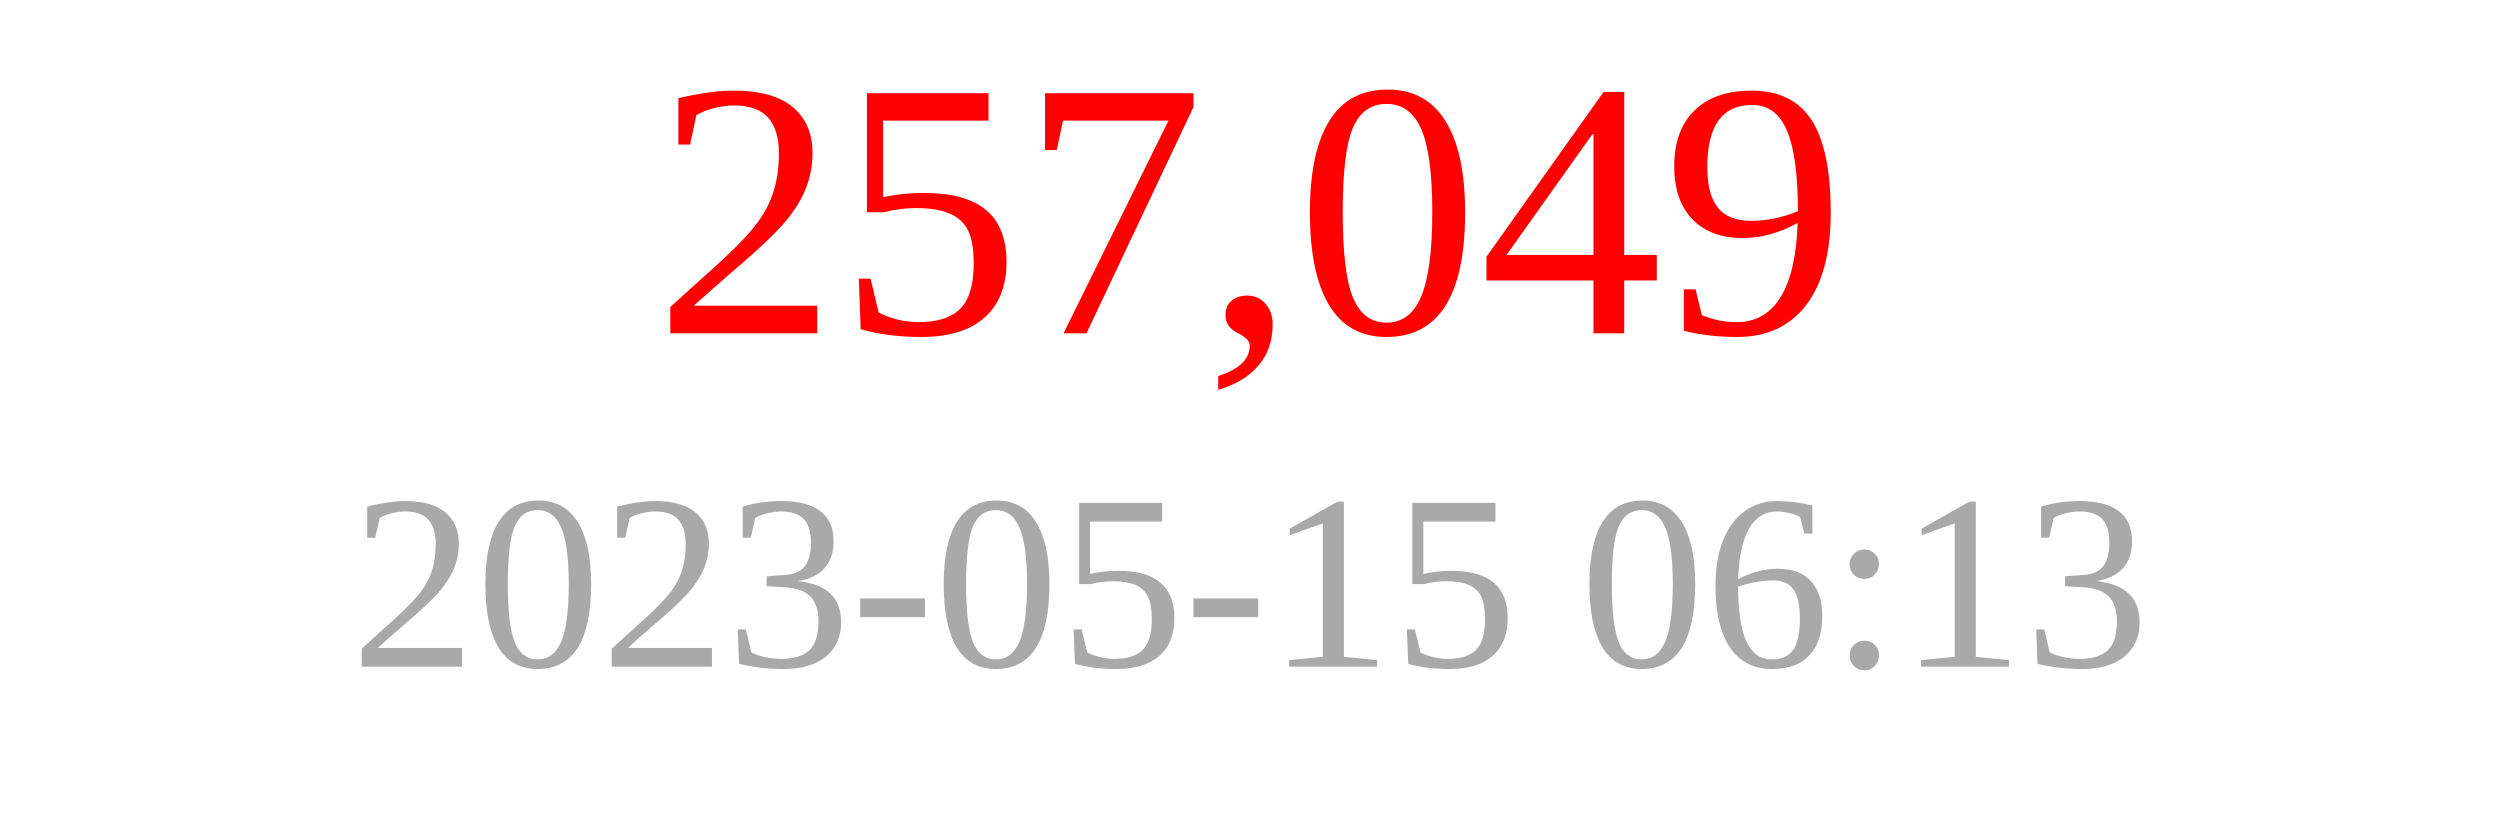
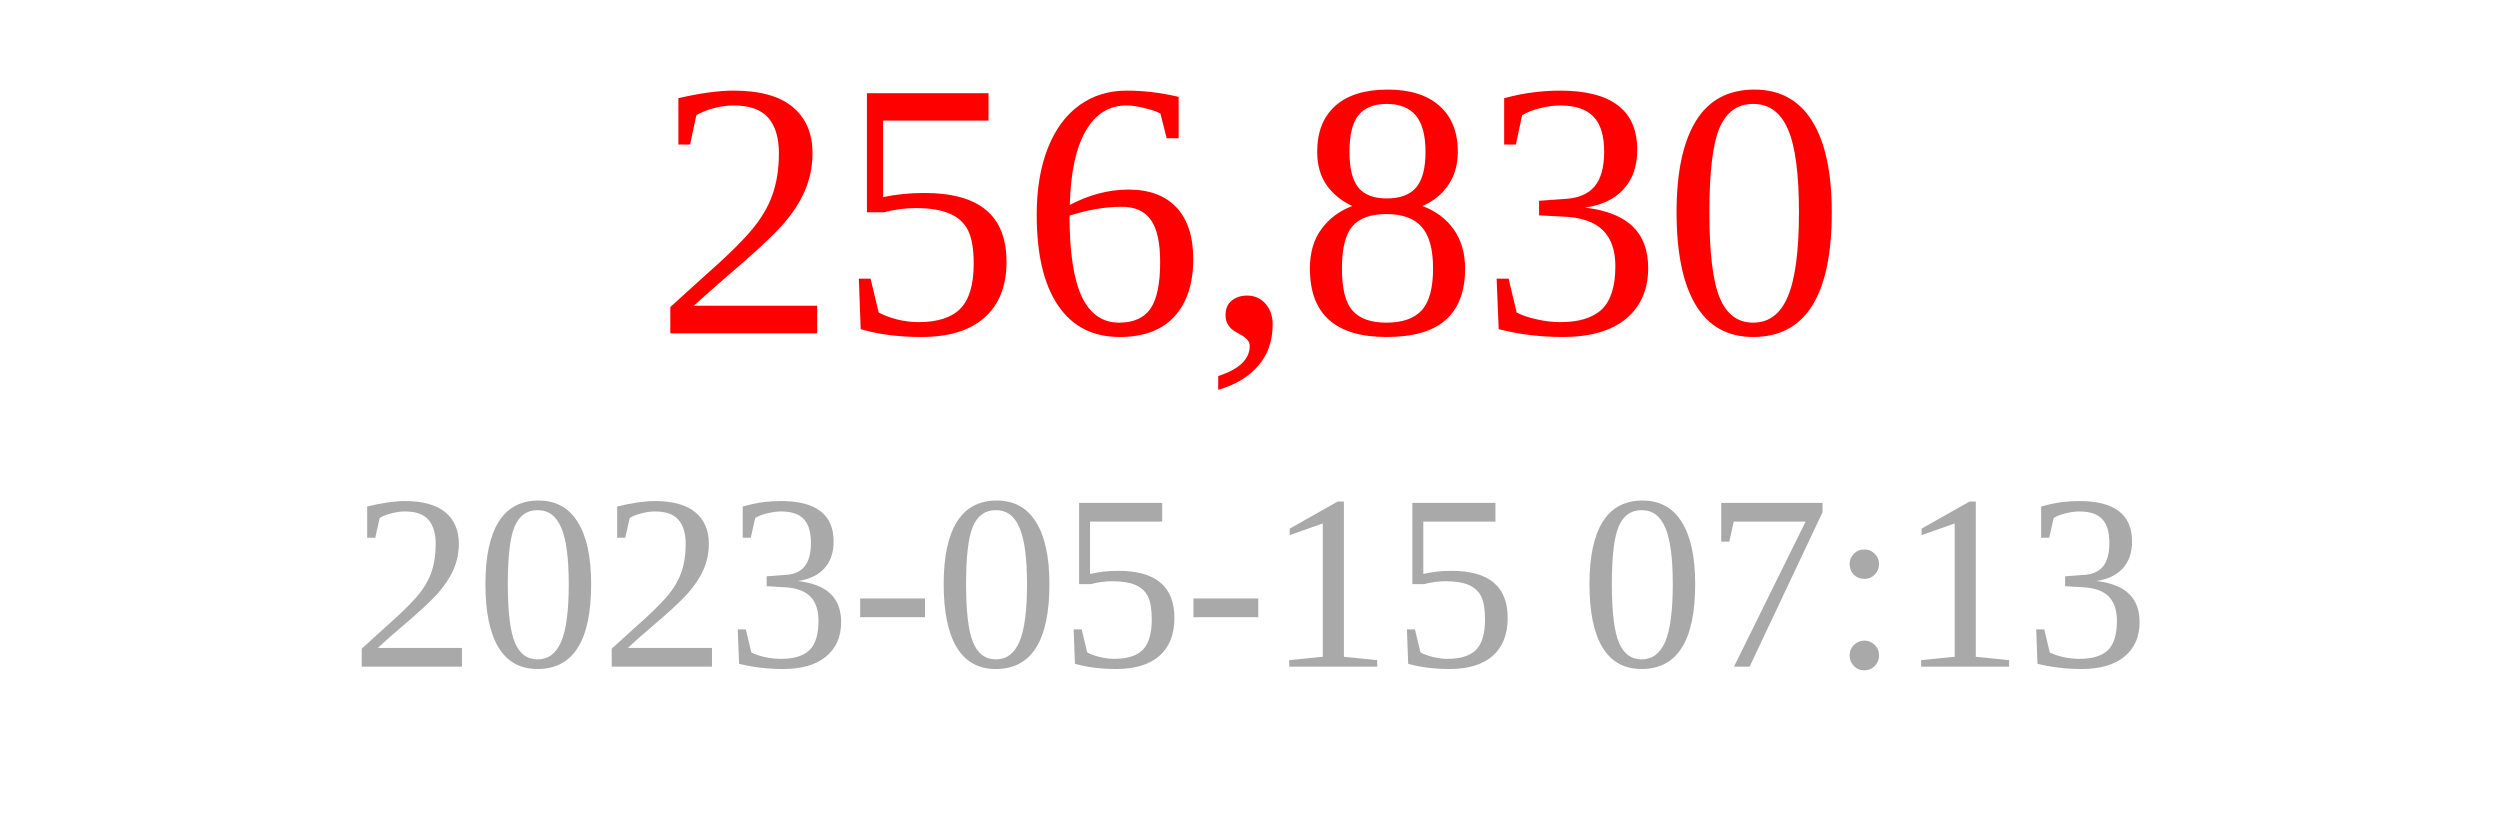
<svg xmlns="http://www.w3.org/2000/svg" width="150" height="50">
-   <text x="75" y="20" font-size="22" fill="red" text-anchor="middle">257,049</text>
-   <text x="75" y="40" font-size="15" fill="darkgray" text-anchor="middle">2023-05-15 06:13</text>
+   <text x="75" y="20" font-size="22" fill="red" text-anchor="middle">256,830</text>
+   <text x="75" y="40" font-size="15" fill="darkgray" text-anchor="middle">2023-05-15 07:13</text>
</svg>
